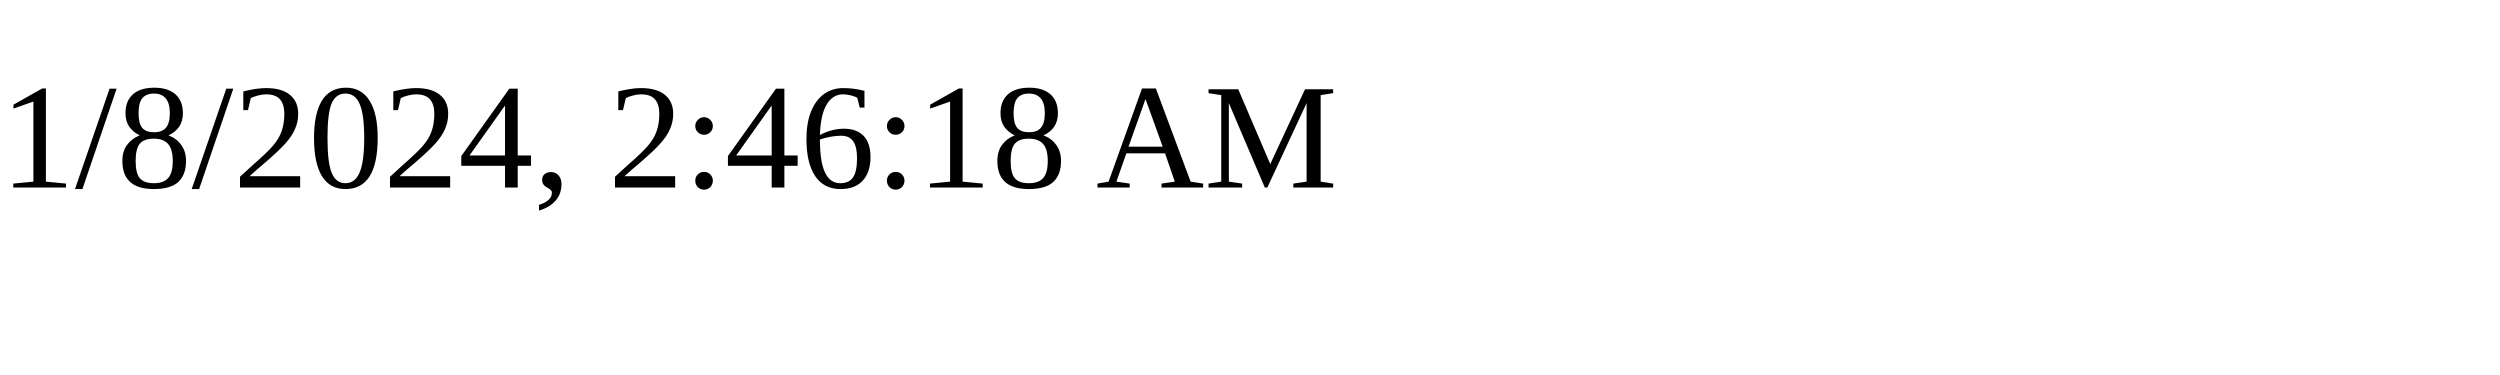
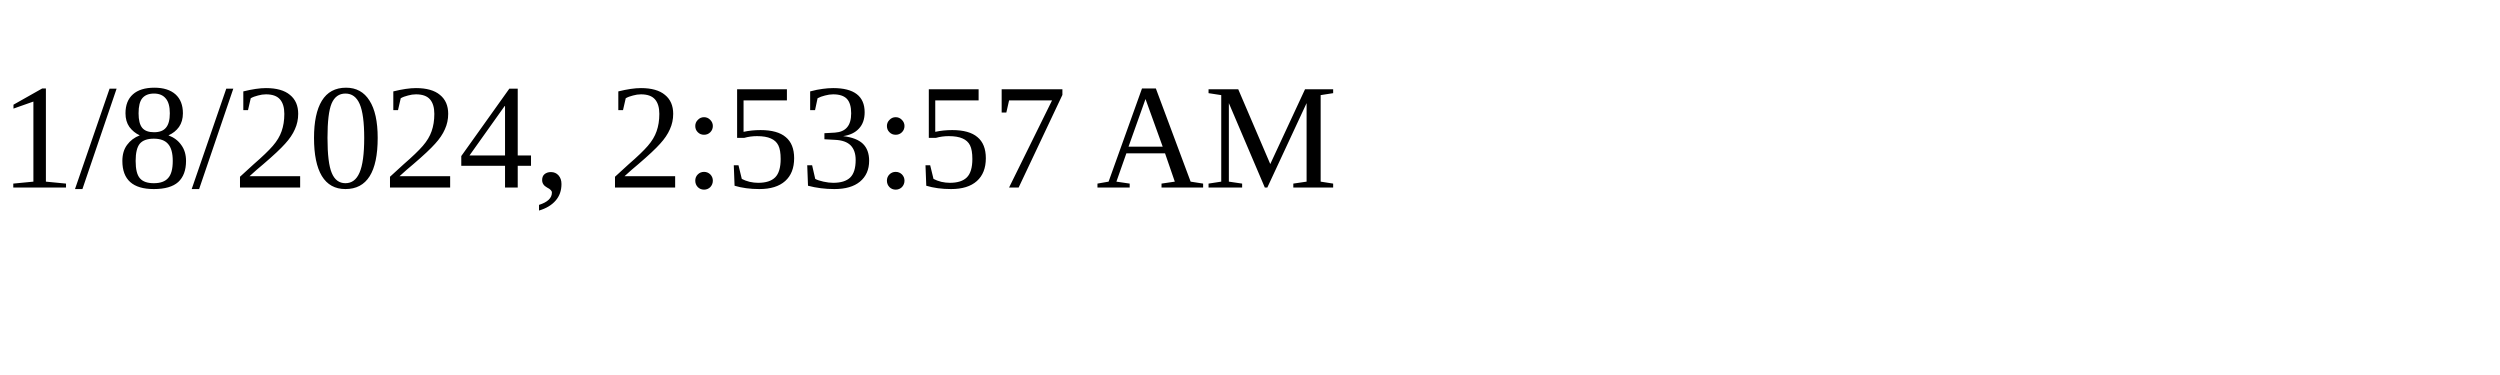
<svg xmlns="http://www.w3.org/2000/svg" height="30" width="200">
-   <text x="0" y="15">1/8/2024, 2:46:18 AM</text>
+   <text x="0" y="15">1/8/2024, 2:53:57 AM</text>
</svg>
